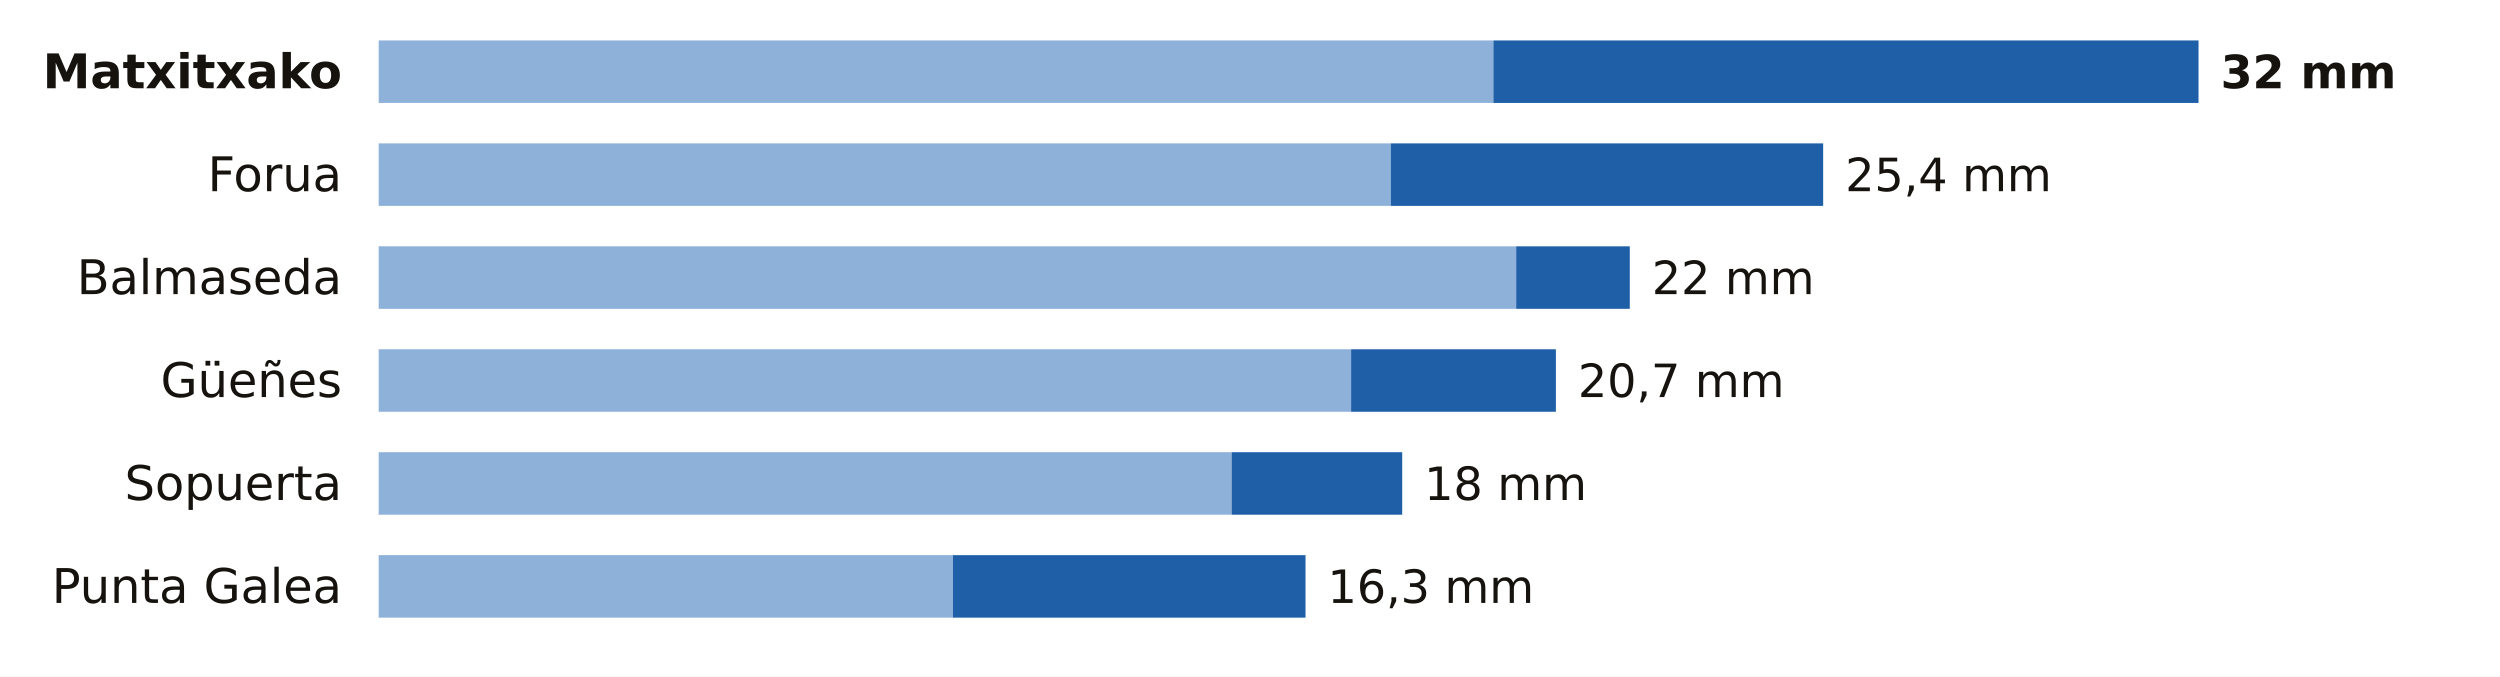
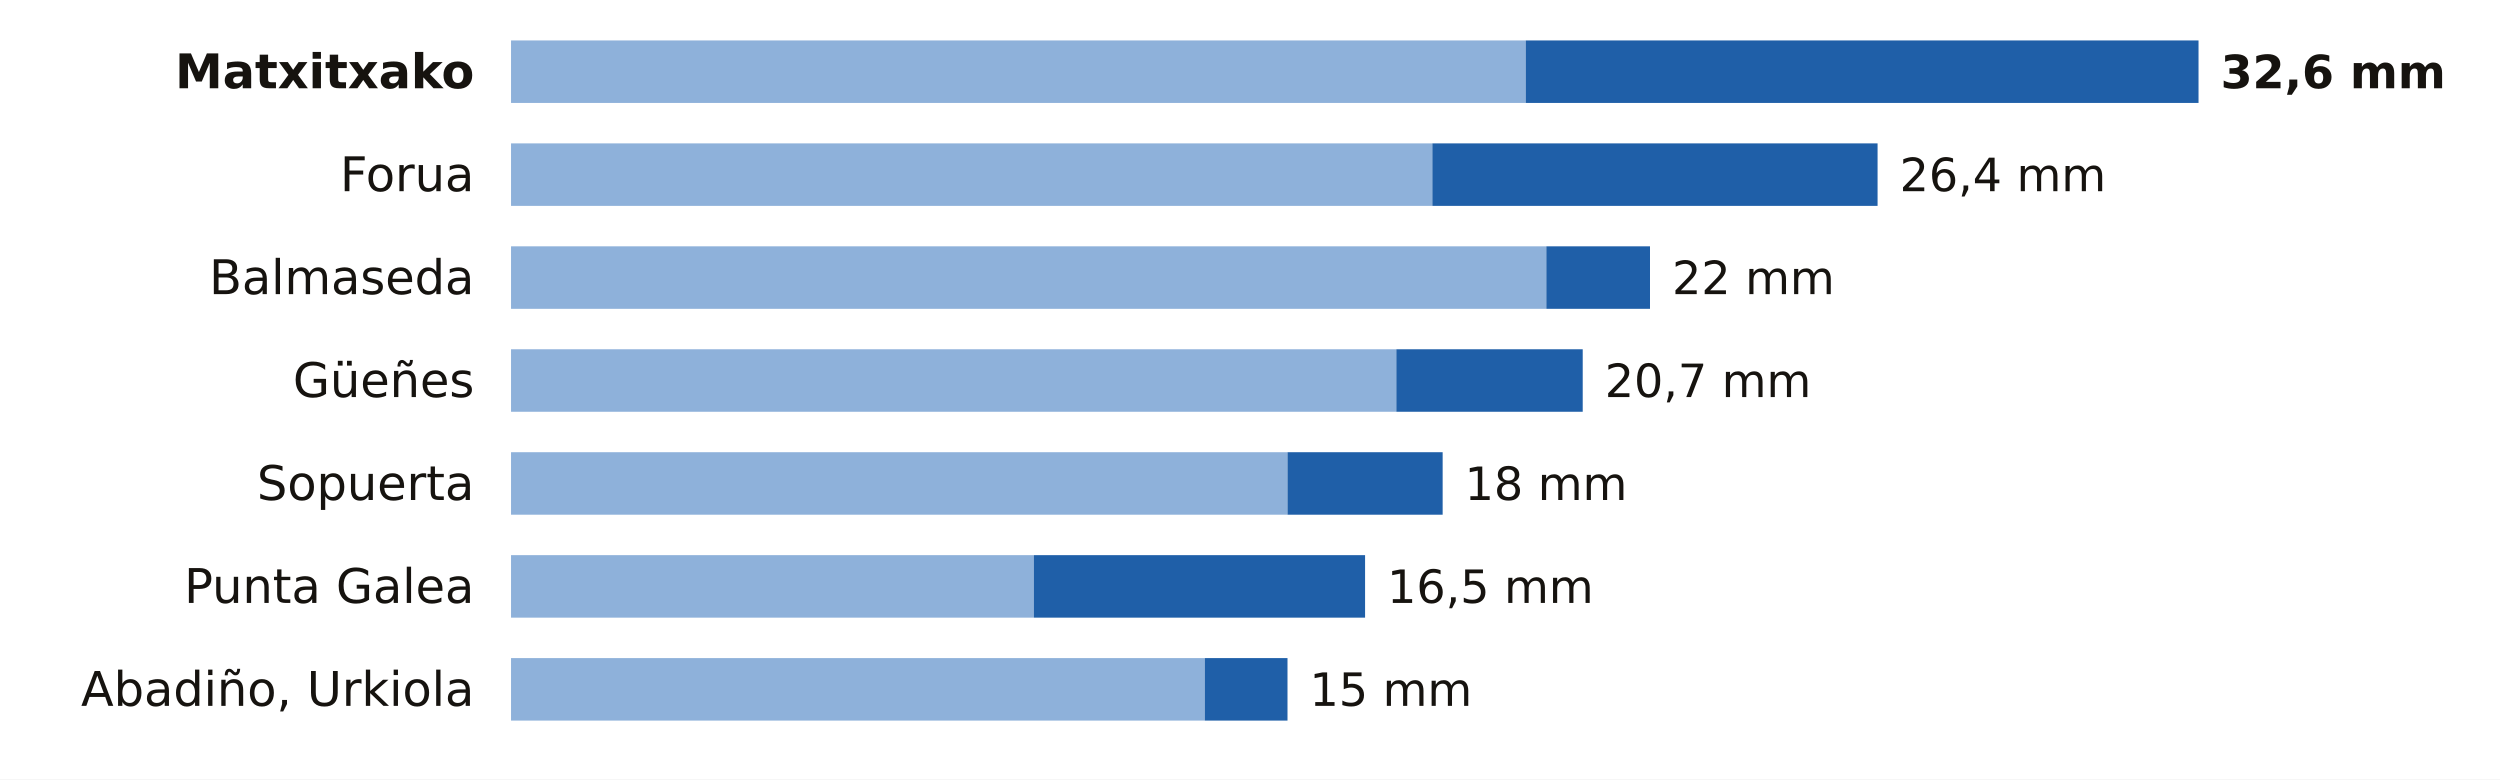
- <svg xmlns="http://www.w3.org/2000/svg" viewBox="0 0 680 184" width="680" height="184" role="img" aria-label="La lluvia de los últimos 7 días en las estaciones de AEMET de Bizkaia">
-   <rect width="680" height="184" fill="#FFFFFF" />
-   <text x="93.0" y="24.0" font-size="13" fill="#16130F" text-anchor="end" font-weight="600" font-family="Public Sans, DejaVu Sans, Arial, sans-serif">Matxitxako</text>
-   <rect x="103" y="11" width="303.2" height="17" fill="#8EB1DA" />
-   <rect x="406.2" y="11" width="191.8" height="17" fill="#1F5FA8" />
-   <text x="604.0" y="24.0" font-size="12.5" fill="#16130F" text-anchor="start" font-weight="700" font-family="Public Sans, DejaVu Sans, Arial, sans-serif">32 mm</text>
-   <text x="93.0" y="52.0" font-size="13" fill="#16130F" text-anchor="end" font-weight="400" font-family="Public Sans, DejaVu Sans, Arial, sans-serif">Forua</text>
-   <rect x="103" y="39" width="275.3" height="17" fill="#8EB1DA" />
-   <rect x="378.3" y="39" width="117.6" height="17" fill="#1F5FA8" />
-   <text x="501.9" y="52.0" font-size="12.5" fill="#16130F" text-anchor="start" font-weight="500" font-family="Public Sans, DejaVu Sans, Arial, sans-serif">25,4 mm</text>
-   <text x="93.0" y="80.0" font-size="13" fill="#16130F" text-anchor="end" font-weight="400" font-family="Public Sans, DejaVu Sans, Arial, sans-serif">Balmaseda</text>
-   <rect x="103" y="67" width="309.4" height="17" fill="#8EB1DA" />
-   <rect x="412.4" y="67" width="30.9" height="17" fill="#1F5FA8" />
-   <text x="449.3" y="80.0" font-size="12.5" fill="#16130F" text-anchor="start" font-weight="500" font-family="Public Sans, DejaVu Sans, Arial, sans-serif">22 mm</text>
-   <text x="93.0" y="108.0" font-size="13" fill="#16130F" text-anchor="end" font-weight="400" font-family="Public Sans, DejaVu Sans, Arial, sans-serif">Güeñes</text>
-   <rect x="103" y="95" width="264.5" height="17" fill="#8EB1DA" />
-   <rect x="367.5" y="95" width="55.7" height="17" fill="#1F5FA8" />
-   <text x="429.2" y="108.0" font-size="12.5" fill="#16130F" text-anchor="start" font-weight="500" font-family="Public Sans, DejaVu Sans, Arial, sans-serif">20,7 mm</text>
-   <text x="93.0" y="136.0" font-size="13" fill="#16130F" text-anchor="end" font-weight="400" font-family="Public Sans, DejaVu Sans, Arial, sans-serif">Sopuerta</text>
-   <rect x="103" y="123" width="232.0" height="17" fill="#8EB1DA" />
-   <rect x="335.0" y="123" width="46.4" height="17" fill="#1F5FA8" />
-   <text x="387.4" y="136.0" font-size="12.5" fill="#16130F" text-anchor="start" font-weight="500" font-family="Public Sans, DejaVu Sans, Arial, sans-serif">18 mm</text>
-   <text x="93.0" y="164.0" font-size="13" fill="#16130F" text-anchor="end" font-weight="400" font-family="Public Sans, DejaVu Sans, Arial, sans-serif">Punta Galea</text>
-   <rect x="103" y="151" width="156.2" height="17" fill="#8EB1DA" />
-   <rect x="259.2" y="151" width="95.9" height="17" fill="#1F5FA8" />
-   <text x="361.1" y="164.0" font-size="12.5" fill="#16130F" text-anchor="start" font-weight="500" font-family="Public Sans, DejaVu Sans, Arial, sans-serif">16,3 mm</text>
+ <svg xmlns="http://www.w3.org/2000/svg" viewBox="0 0 680 212" width="680" height="212" role="img" aria-label="La lluvia de los últimos 7 días en las estaciones de AEMET de Bizkaia">
+   <rect width="680" height="212" fill="#FFFFFF" />
+   <text x="129.0" y="24.0" font-size="13" fill="#16130F" text-anchor="end" font-weight="600" font-family="Public Sans, DejaVu Sans, Arial, sans-serif">Matxitxako</text>
+   <rect x="139" y="11" width="276.0" height="17" fill="#8EB1DA" />
+   <rect x="415.0" y="11" width="183.0" height="17" fill="#1F5FA8" />
+   <text x="604.0" y="24.0" font-size="12.5" fill="#16130F" text-anchor="start" font-weight="700" font-family="Public Sans, DejaVu Sans, Arial, sans-serif">32,6 mm</text>
+   <text x="129.0" y="52.0" font-size="13" fill="#16130F" text-anchor="end" font-weight="400" font-family="Public Sans, DejaVu Sans, Arial, sans-serif">Forua</text>
+   <rect x="139" y="39" width="250.6" height="17" fill="#8EB1DA" />
+   <rect x="389.6" y="39" width="121.1" height="17" fill="#1F5FA8" />
+   <text x="516.7" y="52.0" font-size="12.5" fill="#16130F" text-anchor="start" font-weight="500" font-family="Public Sans, DejaVu Sans, Arial, sans-serif">26,4 mm</text>
+   <text x="129.0" y="80.0" font-size="13" fill="#16130F" text-anchor="end" font-weight="400" font-family="Public Sans, DejaVu Sans, Arial, sans-serif">Balmaseda</text>
+   <rect x="139" y="67" width="281.6" height="17" fill="#8EB1DA" />
+   <rect x="420.6" y="67" width="28.2" height="17" fill="#1F5FA8" />
+   <text x="454.8" y="80.0" font-size="12.5" fill="#16130F" text-anchor="start" font-weight="500" font-family="Public Sans, DejaVu Sans, Arial, sans-serif">22 mm</text>
+   <text x="129.0" y="108.0" font-size="13" fill="#16130F" text-anchor="end" font-weight="400" font-family="Public Sans, DejaVu Sans, Arial, sans-serif">Güeñes</text>
+   <rect x="139" y="95" width="240.8" height="17" fill="#8EB1DA" />
+   <rect x="379.8" y="95" width="50.7" height="17" fill="#1F5FA8" />
+   <text x="436.5" y="108.0" font-size="12.5" fill="#16130F" text-anchor="start" font-weight="500" font-family="Public Sans, DejaVu Sans, Arial, sans-serif">20,7 mm</text>
+   <text x="129.0" y="136.0" font-size="13" fill="#16130F" text-anchor="end" font-weight="400" font-family="Public Sans, DejaVu Sans, Arial, sans-serif">Sopuerta</text>
+   <rect x="139" y="123" width="211.2" height="17" fill="#8EB1DA" />
+   <rect x="350.2" y="123" width="42.2" height="17" fill="#1F5FA8" />
+   <text x="398.4" y="136.0" font-size="12.5" fill="#16130F" text-anchor="start" font-weight="500" font-family="Public Sans, DejaVu Sans, Arial, sans-serif">18 mm</text>
+   <text x="129.0" y="164.0" font-size="13" fill="#16130F" text-anchor="end" font-weight="400" font-family="Public Sans, DejaVu Sans, Arial, sans-serif">Punta Galea</text>
+   <rect x="139" y="151" width="142.2" height="17" fill="#8EB1DA" />
+   <rect x="281.2" y="151" width="90.1" height="17" fill="#1F5FA8" />
+   <text x="377.3" y="164.0" font-size="12.5" fill="#16130F" text-anchor="start" font-weight="500" font-family="Public Sans, DejaVu Sans, Arial, sans-serif">16,5 mm</text>
+   <text x="129.0" y="192.0" font-size="13" fill="#16130F" text-anchor="end" font-weight="400" font-family="Public Sans, DejaVu Sans, Arial, sans-serif">Abadiño, Urkiola</text>
+   <rect x="139" y="179" width="188.7" height="17" fill="#8EB1DA" />
+   <rect x="327.7" y="179" width="22.5" height="17" fill="#1F5FA8" />
+   <text x="356.2" y="192.0" font-size="12.5" fill="#16130F" text-anchor="start" font-weight="500" font-family="Public Sans, DejaVu Sans, Arial, sans-serif">15 mm</text>
</svg>
